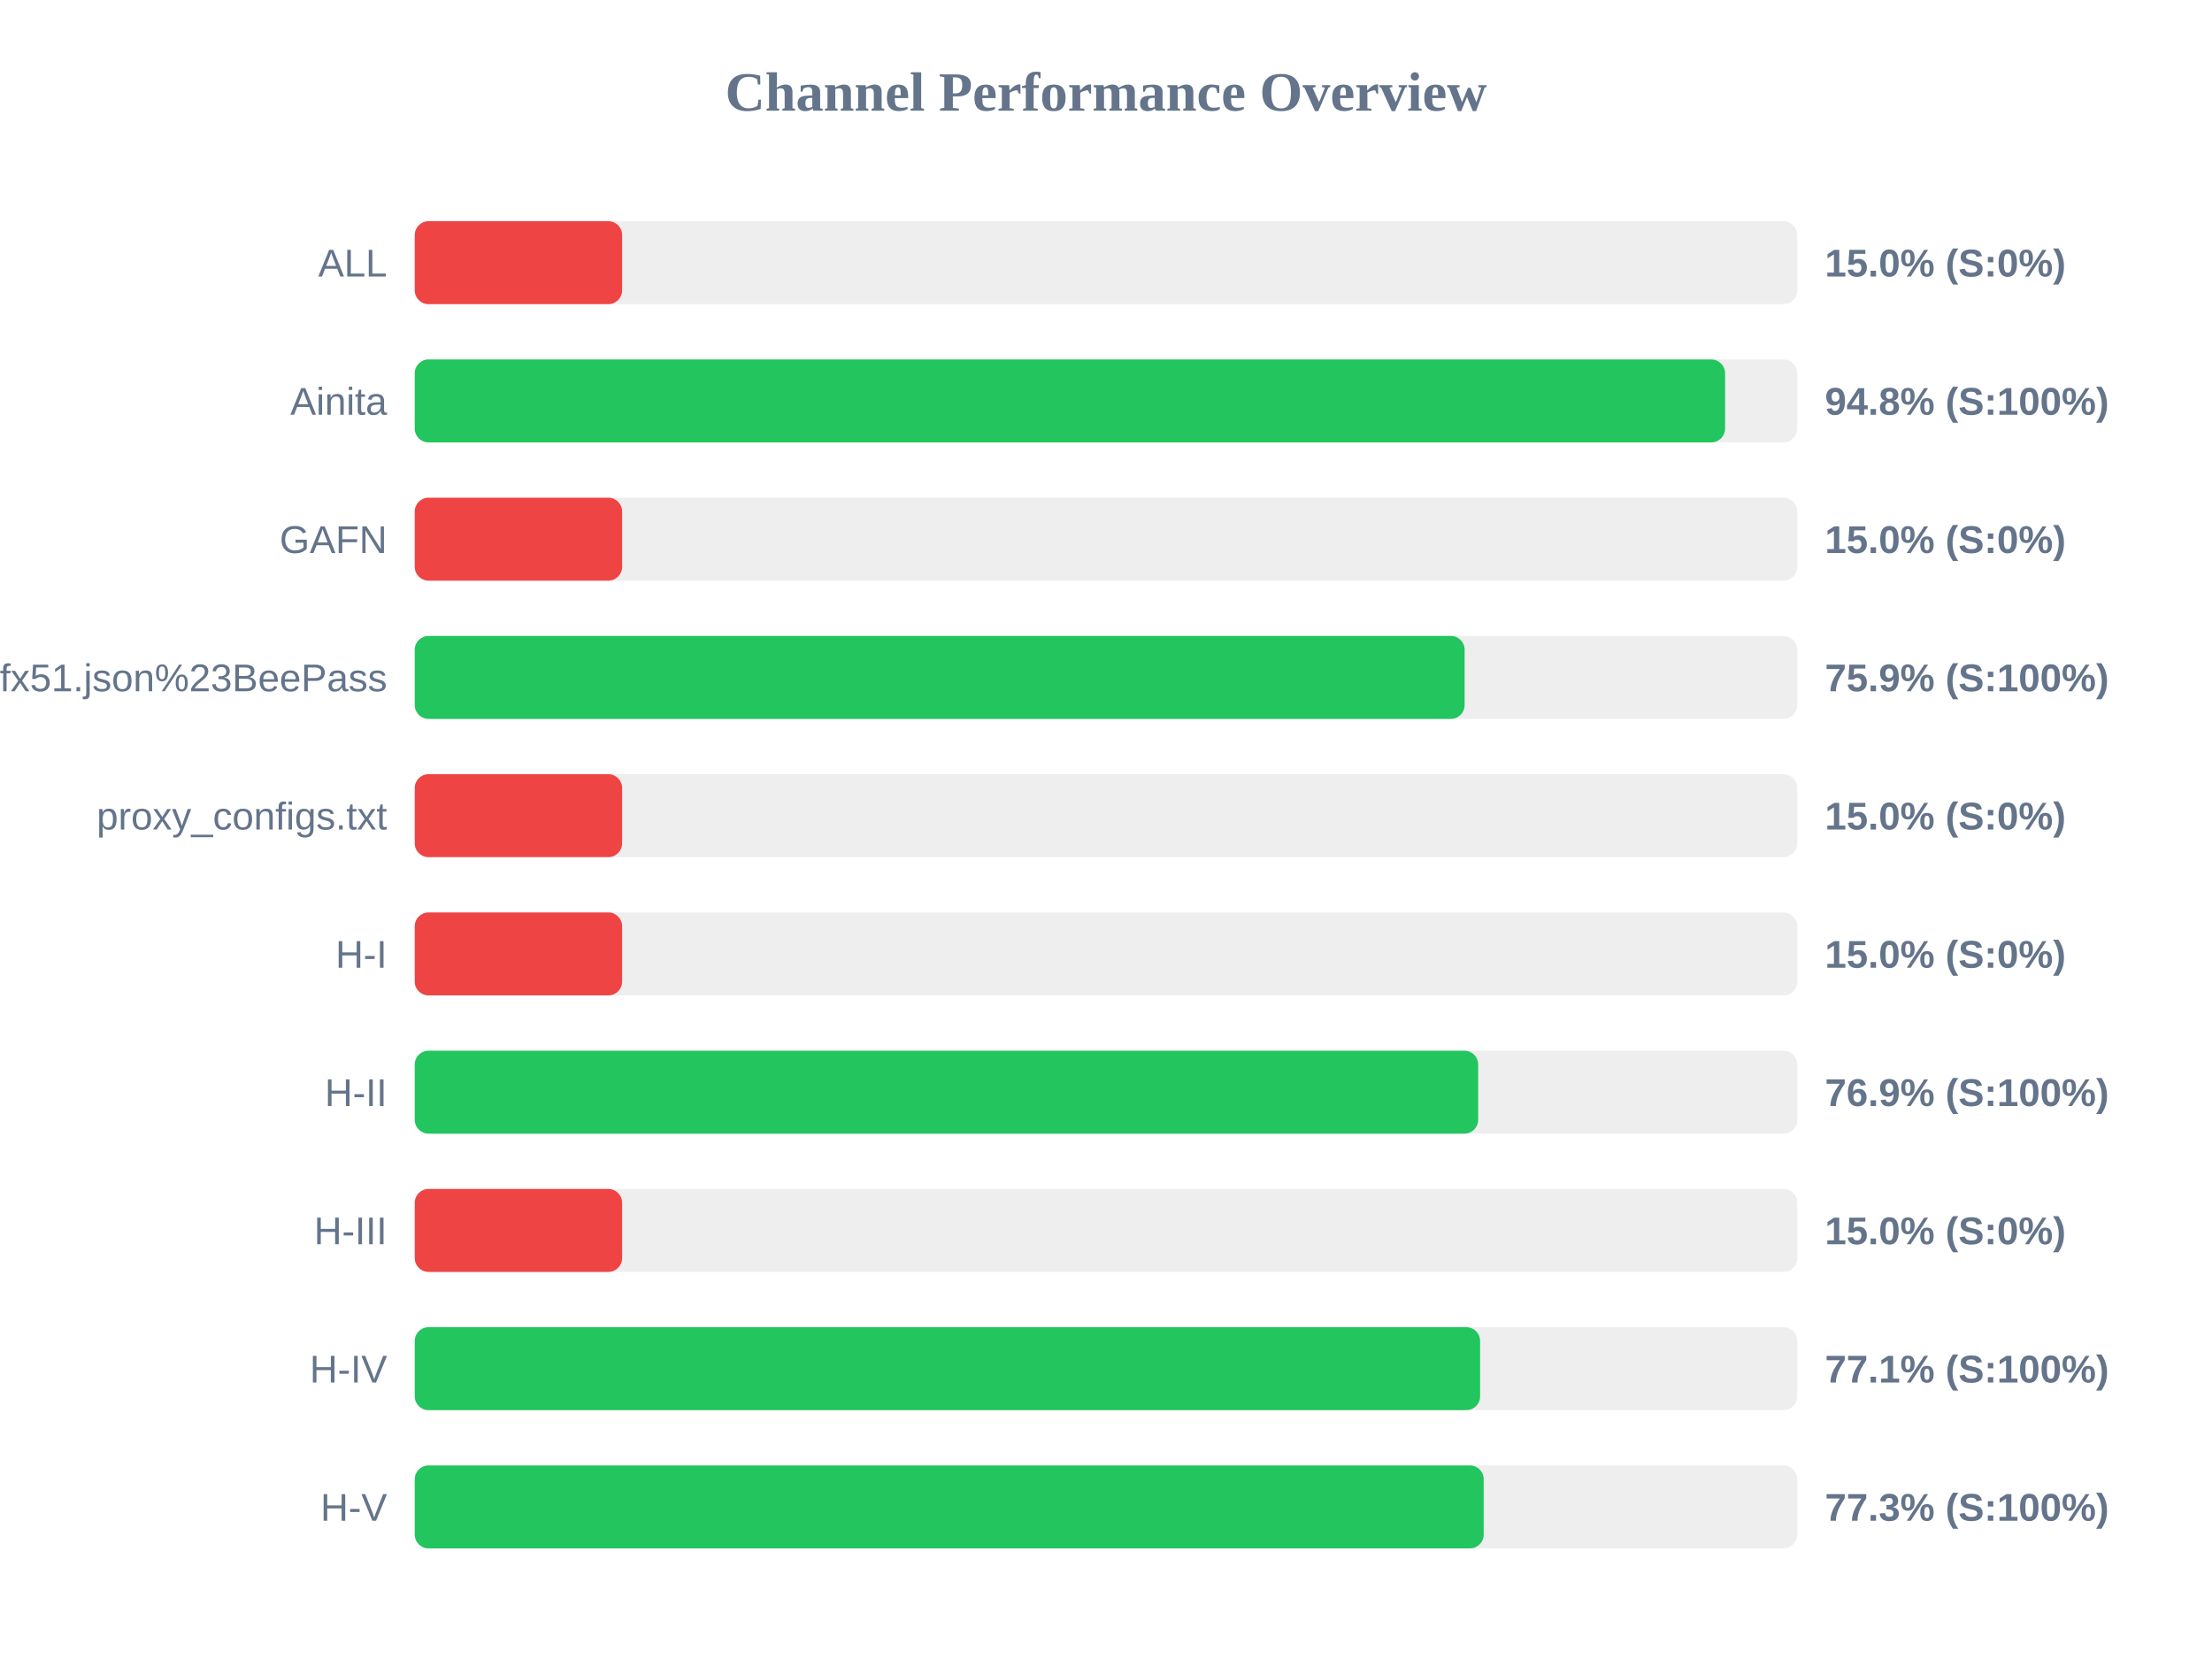
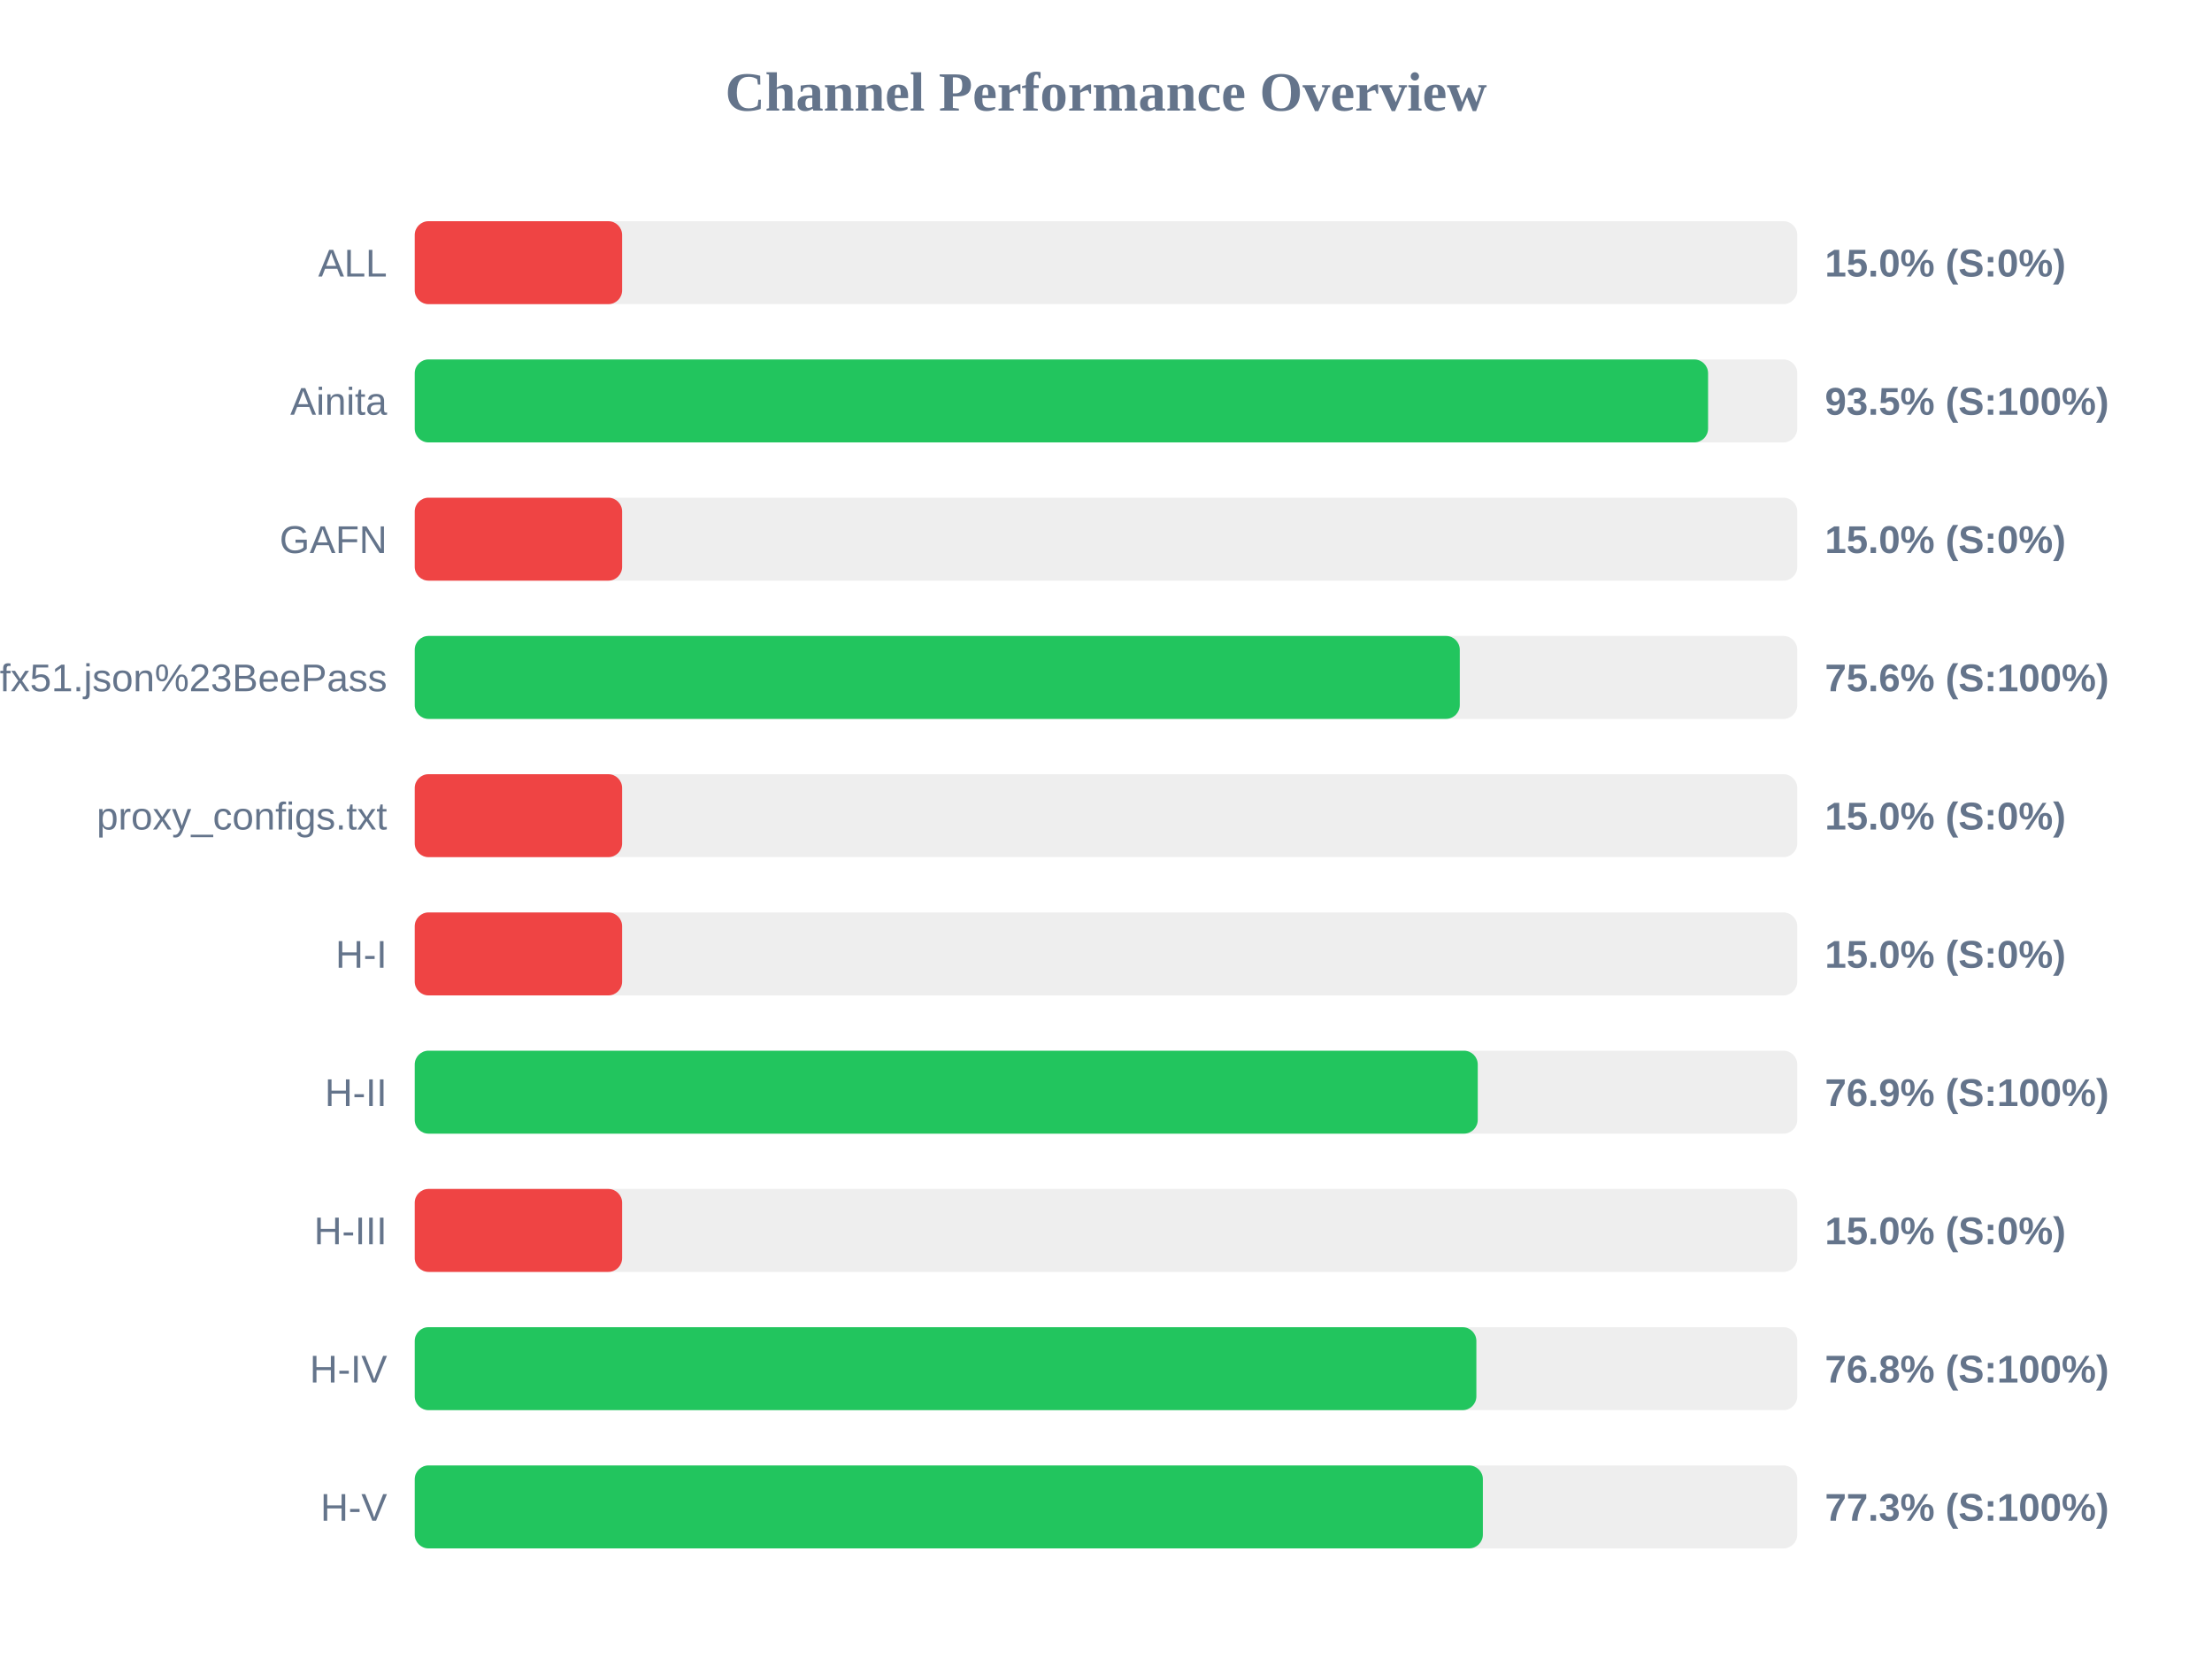
<svg xmlns="http://www.w3.org/2000/svg" width="800" height="600" version="1.1">
  <style>
        .row { font: 14px Arial; fill: #64748b; }
        .score { font: bold 14px Arial; fill: #64748b; }
    </style>
  <text x="400" y="40" text-anchor="middle" font-size="20px" font-weight="bold" fill="#64748b">Channel Performance Overview</text>
  <rect x="150" y="80" width="500" height="30" fill="#eee" rx="5" />
  <rect x="150" y="80" width="75.0" height="30" fill="#ef4444" rx="5" />
  <text x="140" y="100" text-anchor="end" class="row">ALL</text>
  <text x="660" y="100" text-anchor="start" class="score">15.0% (S:0%)</text>
  <rect x="150" y="130" width="500" height="30" fill="#eee" rx="5" />
-   <rect x="150" y="130" width="473.9" height="30" fill="#22c55e" rx="5" />
+   <rect x="150" y="130" width="467.75" height="30" fill="#22c55e" rx="5" />
  <text x="140" y="150" text-anchor="end" class="row">Ainita</text>
-   <text x="660" y="150" text-anchor="start" class="score">94.8% (S:100%)</text>
+   <text x="660" y="150" text-anchor="start" class="score">93.5% (S:100%)</text>
  <rect x="150" y="180" width="500" height="30" fill="#eee" rx="5" />
  <rect x="150" y="180" width="75.0" height="30" fill="#ef4444" rx="5" />
  <text x="140" y="200" text-anchor="end" class="row">GAFN</text>
  <text x="660" y="200" text-anchor="start" class="score">15.0% (S:0%)</text>
  <rect x="150" y="230" width="500" height="30" fill="#eee" rx="5" />
-   <rect x="150" y="230" width="379.7" height="30" fill="#22c55e" rx="5" />
+   <rect x="150" y="230" width="377.95" height="30" fill="#22c55e" rx="5" />
  <text x="140" y="250" text-anchor="end" class="row">sub?s=ssconf%3A%2F%2Fs3.amazonaws.com%2Fbeedynconprd%2Fzf38bv6oxi1nv3wfkpmxyfl8yj5fargza3foantoalu16vznl0ckxx7bgf1ufx51.json%23BeePass</text>
-   <text x="660" y="250" text-anchor="start" class="score">75.9% (S:100%)</text>
+   <text x="660" y="250" text-anchor="start" class="score">75.6% (S:100%)</text>
  <rect x="150" y="280" width="500" height="30" fill="#eee" rx="5" />
  <rect x="150" y="280" width="75.0" height="30" fill="#ef4444" rx="5" />
  <text x="140" y="300" text-anchor="end" class="row">proxy_configs.txt</text>
  <text x="660" y="300" text-anchor="start" class="score">15.0% (S:0%)</text>
  <rect x="150" y="330" width="500" height="30" fill="#eee" rx="5" />
  <rect x="150" y="330" width="75.0" height="30" fill="#ef4444" rx="5" />
  <text x="140" y="350" text-anchor="end" class="row">H-I</text>
  <text x="660" y="350" text-anchor="start" class="score">15.0% (S:0%)</text>
  <rect x="150" y="380" width="500" height="30" fill="#eee" rx="5" />
-   <rect x="150" y="380" width="384.6" height="30" fill="#22c55e" rx="5" />
+   <rect x="150" y="380" width="384.45" height="30" fill="#22c55e" rx="5" />
  <text x="140" y="400" text-anchor="end" class="row">H-II</text>
  <text x="660" y="400" text-anchor="start" class="score">76.9% (S:100%)</text>
  <rect x="150" y="430" width="500" height="30" fill="#eee" rx="5" />
  <rect x="150" y="430" width="75.0" height="30" fill="#ef4444" rx="5" />
  <text x="140" y="450" text-anchor="end" class="row">H-III</text>
  <text x="660" y="450" text-anchor="start" class="score">15.0% (S:0%)</text>
  <rect x="150" y="480" width="500" height="30" fill="#eee" rx="5" />
-   <rect x="150" y="480" width="385.3" height="30" fill="#22c55e" rx="5" />
+   <rect x="150" y="480" width="383.95" height="30" fill="#22c55e" rx="5" />
  <text x="140" y="500" text-anchor="end" class="row">H-IV</text>
-   <text x="660" y="500" text-anchor="start" class="score">77.1% (S:100%)</text>
+   <text x="660" y="500" text-anchor="start" class="score">76.8% (S:100%)</text>
  <rect x="150" y="530" width="500" height="30" fill="#eee" rx="5" />
-   <rect x="150" y="530" width="386.6" height="30" fill="#22c55e" rx="5" />
+   <rect x="150" y="530" width="386.3" height="30" fill="#22c55e" rx="5" />
  <text x="140" y="550" text-anchor="end" class="row">H-V</text>
  <text x="660" y="550" text-anchor="start" class="score">77.3% (S:100%)</text>
</svg>
